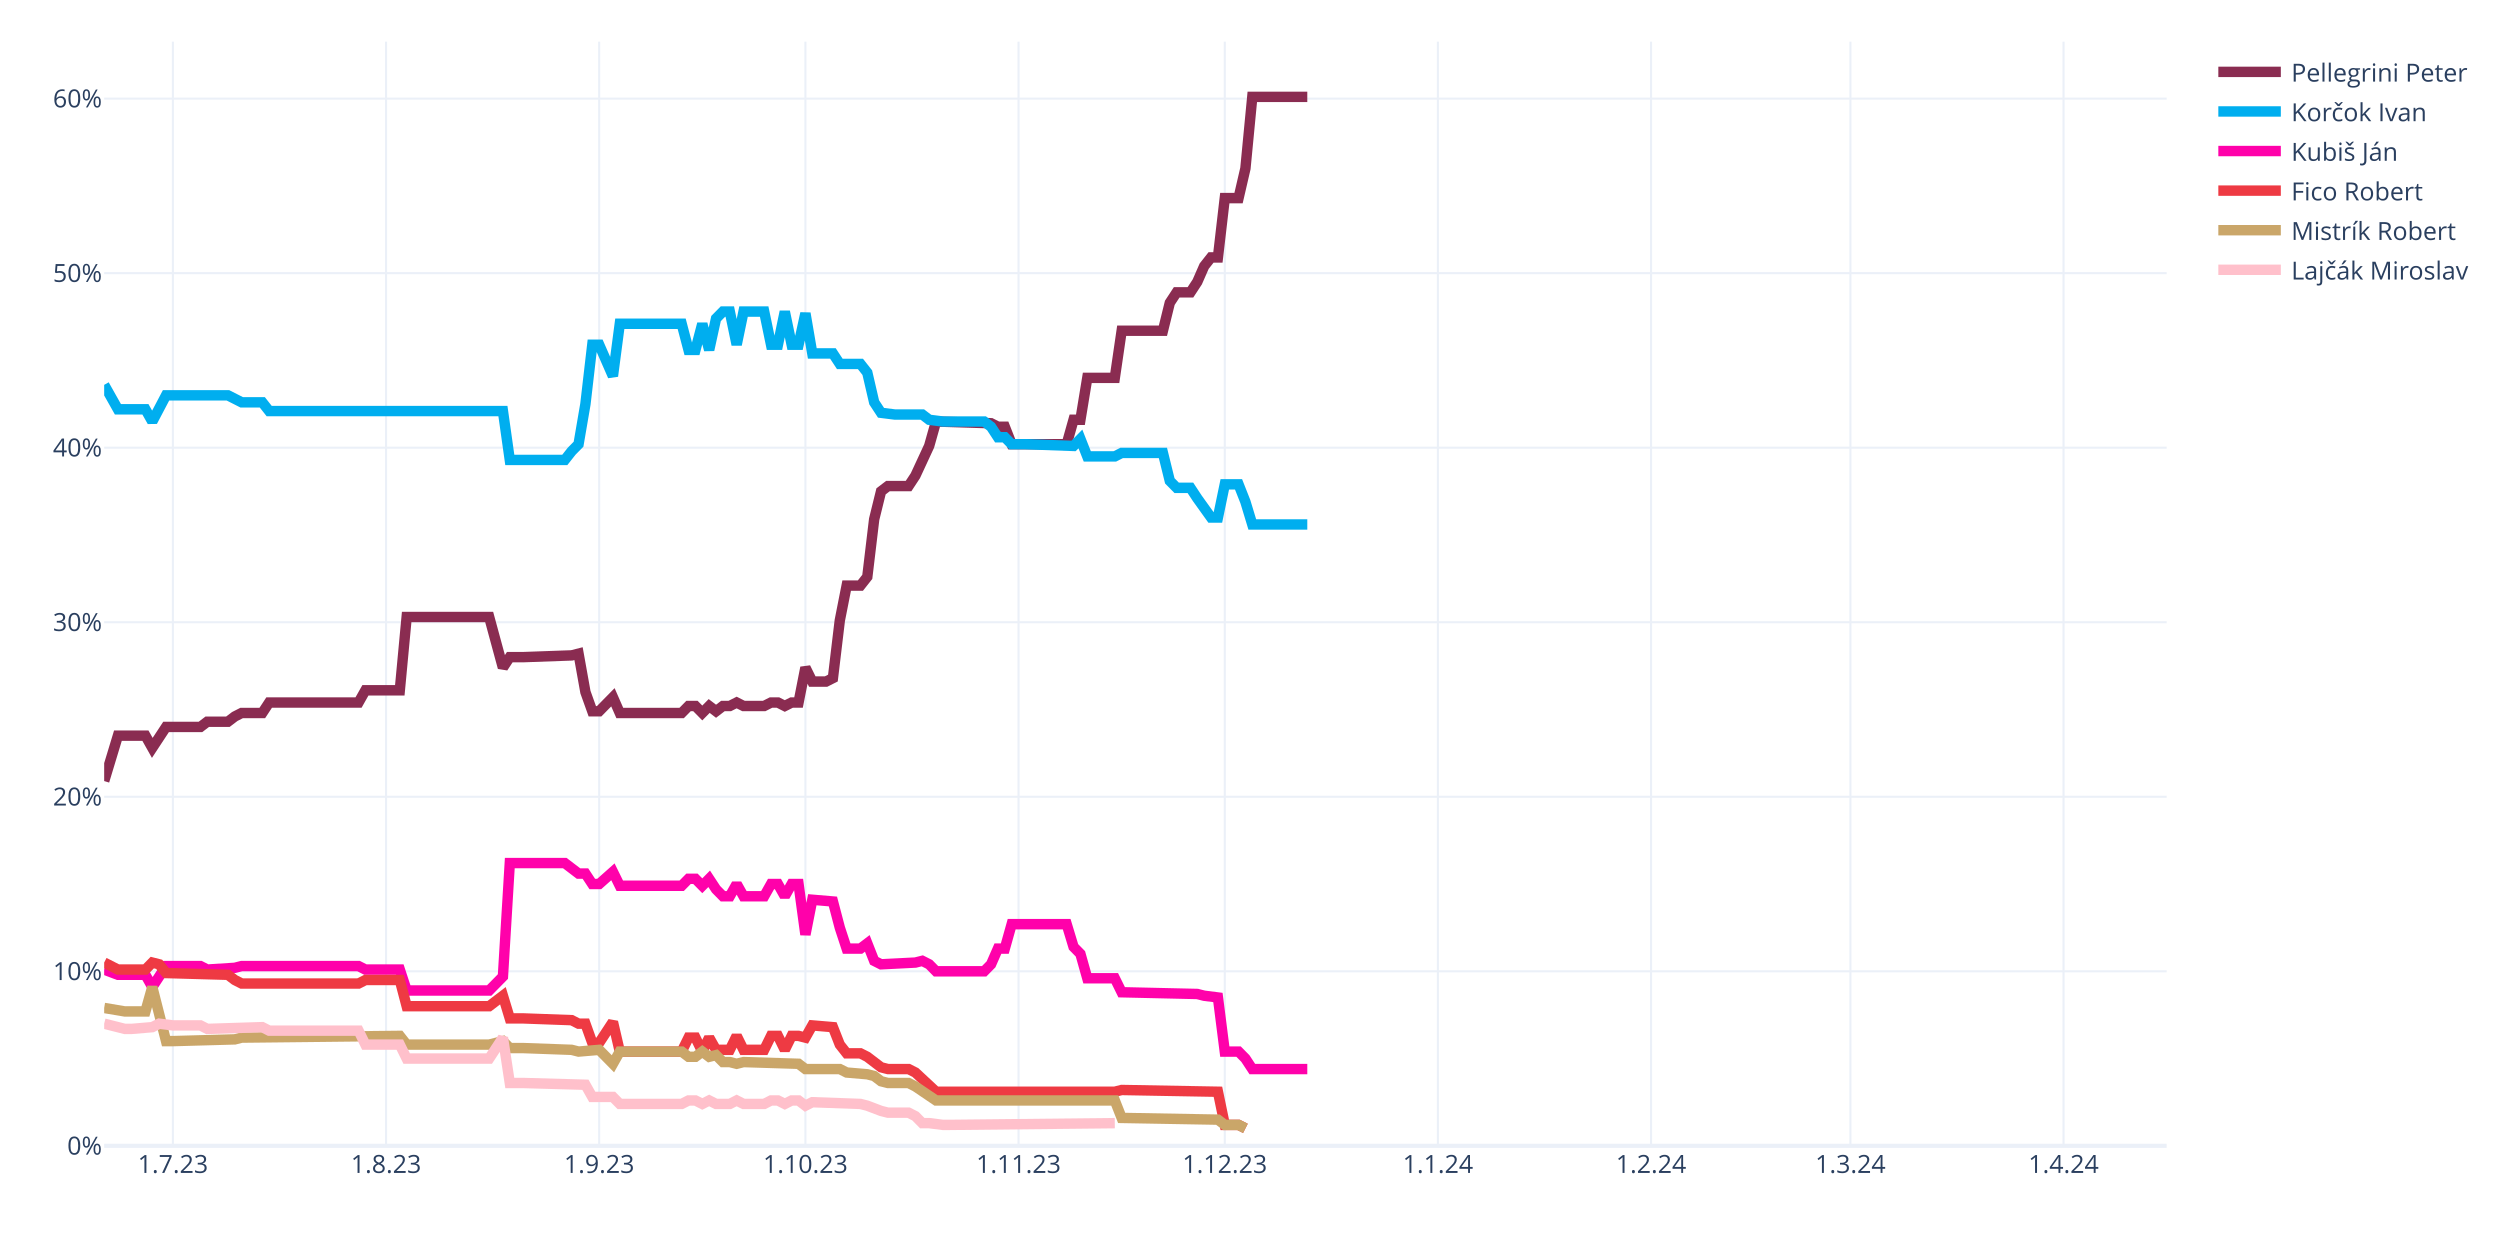
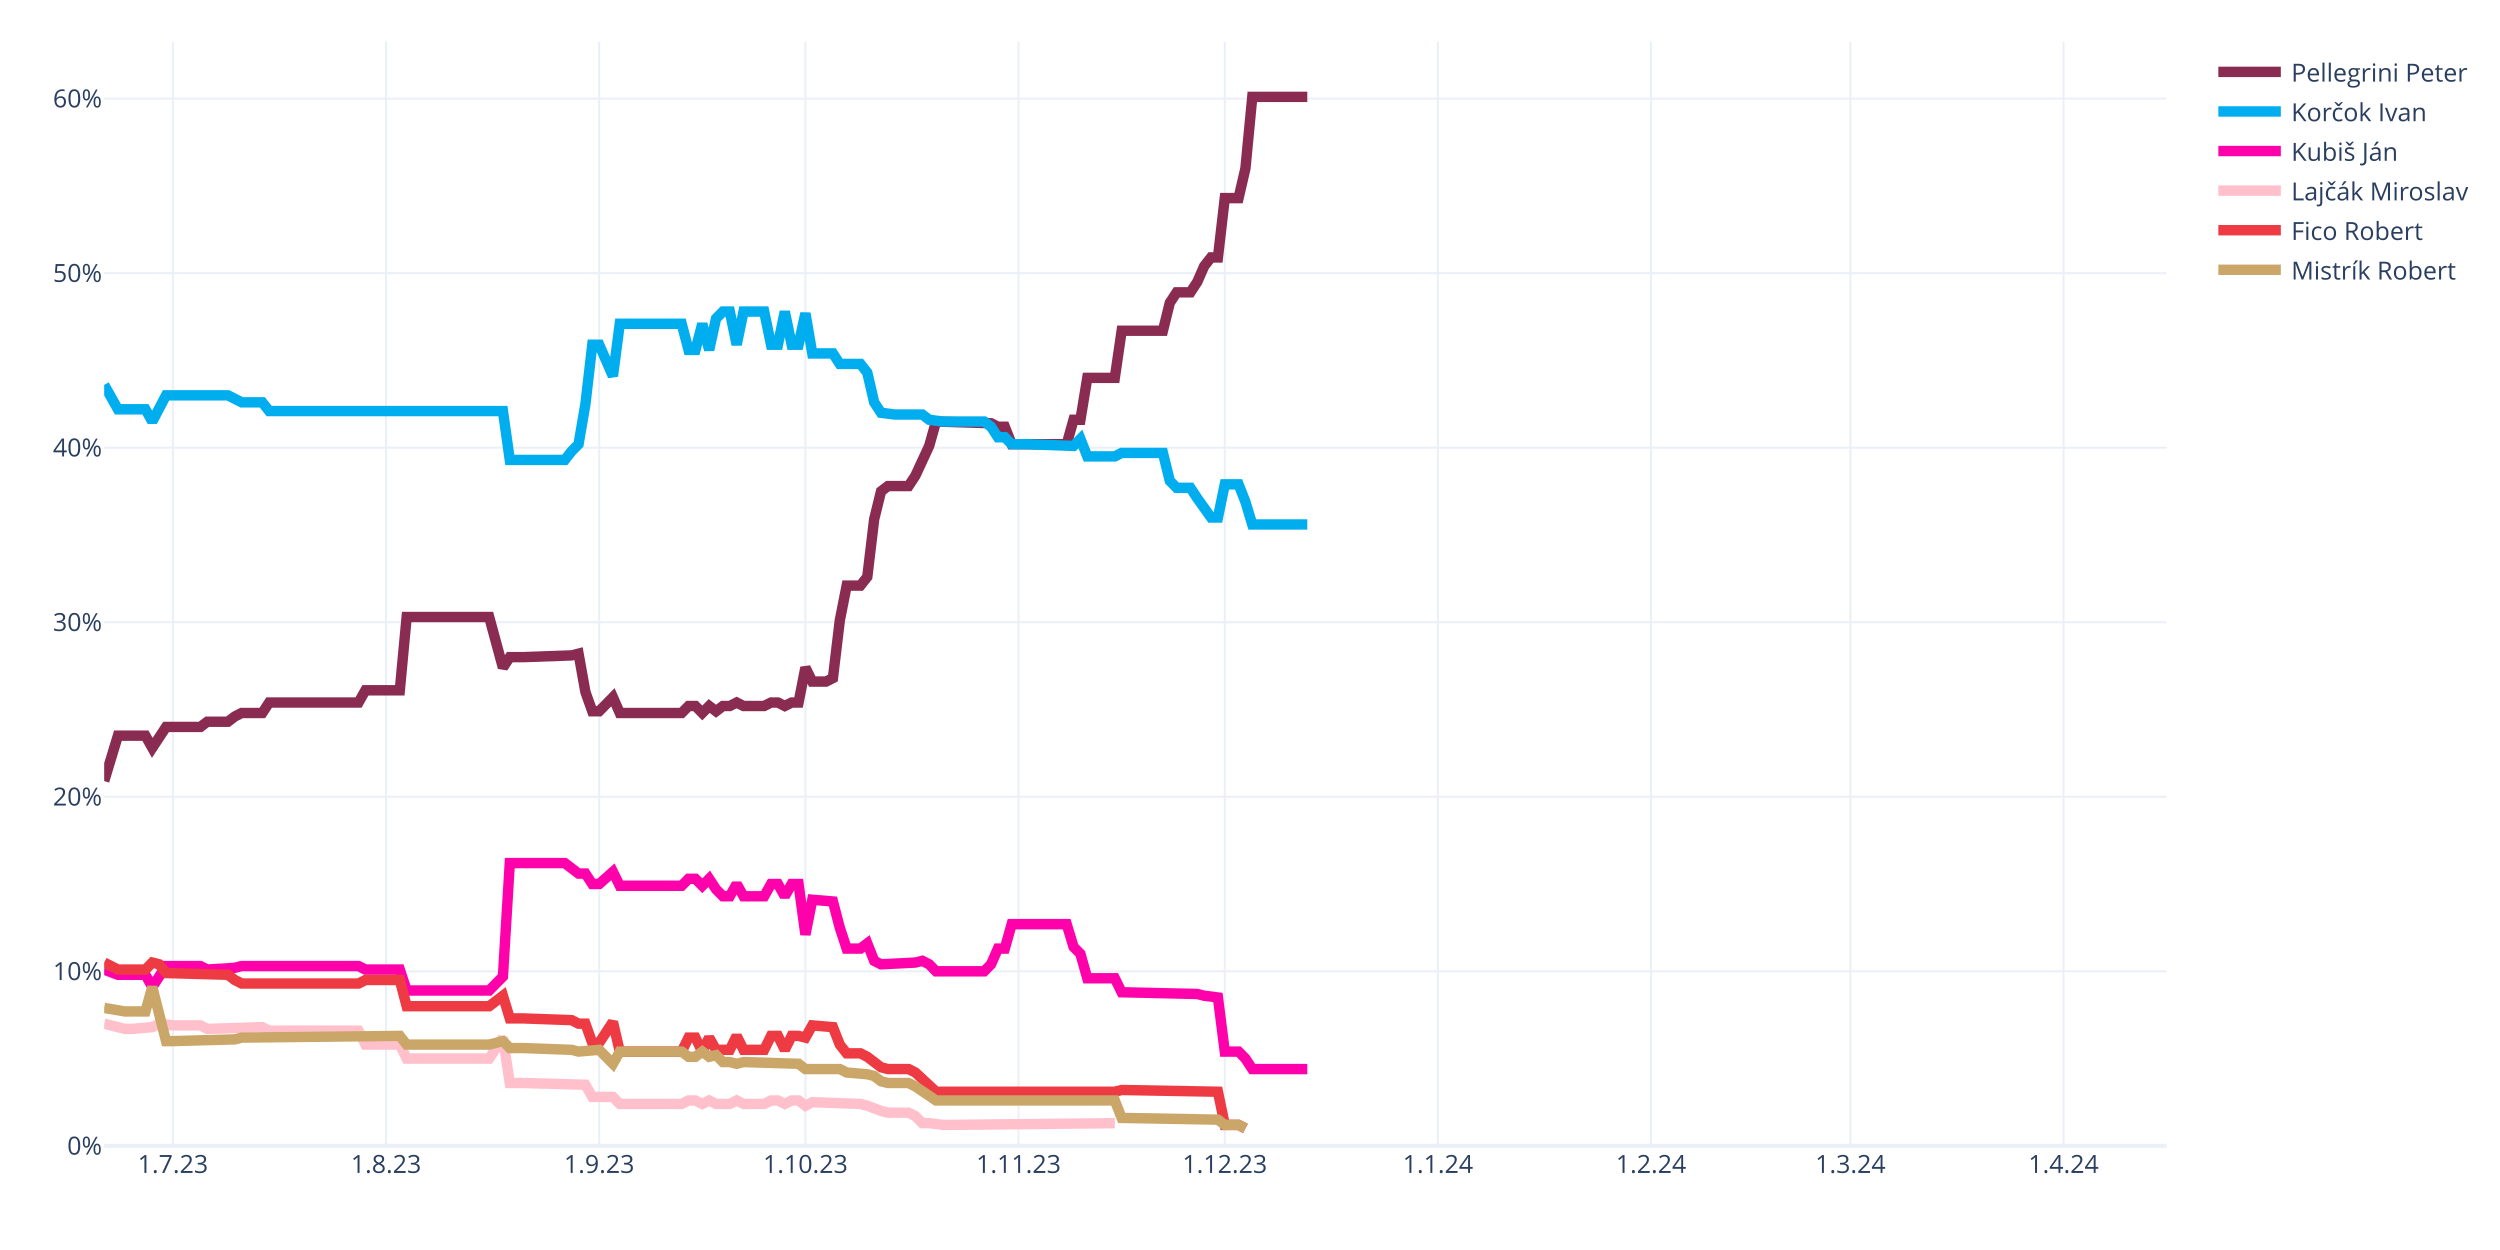
<svg xmlns="http://www.w3.org/2000/svg" class="main-svg" width="1200" height="600" style="" viewBox="0 0 1200 600">
  <rect x="0" y="0" width="1200" height="600" style="fill: rgb(255, 255, 255); fill-opacity: 1;" />
-   <defs id="defs-a70a99">
+   <defs id="defs-60bf24">
    <g class="clips">
-       <clipPath id="clipa70a99xyplot" class="plotclip">
+       <clipPath id="clip60bf24xyplot" class="plotclip">
        <rect width="990" height="530" />
      </clipPath>
-       <clipPath class="axesclip" id="clipa70a99x">
+       <clipPath class="axesclip" id="clip60bf24x">
        <rect x="50" y="0" width="990" height="600" />
      </clipPath>
-       <clipPath class="axesclip" id="clipa70a99y">
+       <clipPath class="axesclip" id="clip60bf24y">
        <rect x="0" y="20" width="1200" height="530" />
      </clipPath>
-       <clipPath class="axesclip" id="clipa70a99xy">
+       <clipPath class="axesclip" id="clip60bf24xy">
        <rect x="50" y="20" width="990" height="530" />
      </clipPath>
    </g>
    <g class="gradients" />
    <g class="patterns" />
  </defs>
  <g class="bglayer" />
  <g class="layer-below">
    <g class="imagelayer" />
    <g class="shapelayer" />
  </g>
  <g class="cartesianlayer">
    <g class="subplot xy">
      <g class="layer-subplot">
        <g class="shapelayer" />
        <g class="imagelayer" />
      </g>
      <g class="minor-gridlayer">
        <g class="x" />
        <g class="y" />
      </g>
      <g class="gridlayer">
        <g class="x">
          <path class="xgrid crisp" transform="translate(83,0)" d="M0,20v530" style="stroke: rgb(235, 240, 248); stroke-opacity: 1; stroke-width: 1px;" />
          <path class="xgrid crisp" transform="translate(185.3,0)" d="M0,20v530" style="stroke: rgb(235, 240, 248); stroke-opacity: 1; stroke-width: 1px;" />
          <path class="xgrid crisp" transform="translate(287.6,0)" d="M0,20v530" style="stroke: rgb(235, 240, 248); stroke-opacity: 1; stroke-width: 1px;" />
          <path class="xgrid crisp" transform="translate(386.6,0)" d="M0,20v530" style="stroke: rgb(235, 240, 248); stroke-opacity: 1; stroke-width: 1px;" />
          <path class="xgrid crisp" transform="translate(488.9,0)" d="M0,20v530" style="stroke: rgb(235, 240, 248); stroke-opacity: 1; stroke-width: 1px;" />
          <path class="xgrid crisp" transform="translate(587.9,0)" d="M0,20v530" style="stroke: rgb(235, 240, 248); stroke-opacity: 1; stroke-width: 1px;" />
          <path class="xgrid crisp" transform="translate(690.2,0)" d="M0,20v530" style="stroke: rgb(235, 240, 248); stroke-opacity: 1; stroke-width: 1px;" />
          <path class="xgrid crisp" transform="translate(792.5,0)" d="M0,20v530" style="stroke: rgb(235, 240, 248); stroke-opacity: 1; stroke-width: 1px;" />
          <path class="xgrid crisp" transform="translate(888.2,0)" d="M0,20v530" style="stroke: rgb(235, 240, 248); stroke-opacity: 1; stroke-width: 1px;" />
          <path class="xgrid crisp" transform="translate(990.5,0)" d="M0,20v530" style="stroke: rgb(235, 240, 248); stroke-opacity: 1; stroke-width: 1px;" />
        </g>
        <g class="y">
          <path class="ygrid crisp" transform="translate(0,466.22)" d="M50,0h990" style="stroke: rgb(235, 240, 248); stroke-opacity: 1; stroke-width: 1px;" />
          <path class="ygrid crisp" transform="translate(0,382.45)" d="M50,0h990" style="stroke: rgb(235, 240, 248); stroke-opacity: 1; stroke-width: 1px;" />
          <path class="ygrid crisp" transform="translate(0,298.67)" d="M50,0h990" style="stroke: rgb(235, 240, 248); stroke-opacity: 1; stroke-width: 1px;" />
          <path class="ygrid crisp" transform="translate(0,214.89)" d="M50,0h990" style="stroke: rgb(235, 240, 248); stroke-opacity: 1; stroke-width: 1px;" />
          <path class="ygrid crisp" transform="translate(0,131.11)" d="M50,0h990" style="stroke: rgb(235, 240, 248); stroke-opacity: 1; stroke-width: 1px;" />
          <path class="ygrid crisp" transform="translate(0,47.34)" d="M50,0h990" style="stroke: rgb(235, 240, 248); stroke-opacity: 1; stroke-width: 1px;" />
        </g>
      </g>
      <g class="zerolinelayer">
        <path class="yzl zl crisp" transform="translate(0,550)" d="M50,0h990" style="stroke: rgb(235, 240, 248); stroke-opacity: 1; stroke-width: 2px;" />
      </g>
      <path class="xlines-below" />
      <path class="ylines-below" />
      <g class="overlines-below" />
      <g class="xaxislayer-below" />
      <g class="yaxislayer-below" />
      <g class="overaxes-below" />
-       <g class="plot" transform="translate(50,20)" clip-path="url(#clipa70a99xyplot)">
+       <g class="plot" transform="translate(50,20)" clip-path="url(#clip60bf24xyplot)">
        <g class="scatterlayer mlayer">
-           <g class="trace scatter trace3d366e" style="stroke-miterlimit: 2; opacity: 1;">
+           <g class="trace scatter tracea230e4" style="stroke-miterlimit: 2; opacity: 1;">
            <g class="fills" />
            <g class="errorbars" />
            <g class="lines">
              <path class="js-line" d="M0,354.91L6.6,333.12L9.9,333.12L19.8,333.12L23.1,338.99L29.7,328.94L33,328.94L46.2,328.94L49.5,326.42L59.4,326.42L62.7,323.91L66,322.23L69.3,322.23L75.9,322.23L79.2,317.21L122.1,317.21L125.4,311.34L141.9,311.34L145.2,276.16L184.8,276.16L191.4,300.45L194.7,295.42L201.3,295.42L224.4,294.59L227.7,293.75L231,312.18L234.3,321.4L237.6,321.4L240.9,318.04L244.2,314.69L247.5,322.23L277.2,322.23L280.5,318.88L283.8,318.88L287.1,322.23L290.4,318.88L293.7,321.4L297,318.88L300.3,318.88L303.6,317.21L306.9,318.88L316.8,318.88L320.1,317.21L323.4,317.21L326.7,318.88L330,317.21L333.3,317.21L336.6,300.45L339.9,307.15L346.5,307.15L349.8,305.48L353.1,277.83L356.4,261.08L363,261.08L366.3,256.89L369.6,229.24L372.9,215.84L376.2,213.32L379.5,213.32L386.1,213.32L389.4,208.3L396,194.05L399.3,182.33L425.7,183.16L429,184.84L432.3,184.84L435.6,193.22L462,193.22L465.3,181.49L468.6,181.49L471.9,161.38L485.1,161.38L488.4,138.76L508.2,138.76L511.5,125.36L514.8,120.33L518.1,120.33L521.4,120.33L524.7,115.3L528,107.76L531.3,103.57L534.6,103.57L537.9,75.09L544.5,75.09L547.8,60.85L551.1,26.5L554.4,26.5L577.5,26.5" style="vector-effect: none; fill: none; stroke: rgb(138, 44, 81); stroke-opacity: 1; stroke-width: 5px; opacity: 1;" />
            </g>
            <g class="points" />
            <g class="text" />
          </g>
-           <g class="trace scatter traced280b0" style="stroke-miterlimit: 2; opacity: 1;">
+           <g class="trace scatter trace0d16ed" style="stroke-miterlimit: 2; opacity: 1;">
            <g class="fills" />
            <g class="errorbars" />
            <g class="lines">
              <path class="js-line" d="M0,164.73L6.6,176.46L9.9,176.46L19.8,176.46L23.1,182.33L29.7,169.76L33,169.76L59.4,169.76L62.7,171.43L66,173.11L69.3,173.11L75.9,173.11L79.2,177.3L191.4,177.3L194.7,200.76L221.1,200.76L224.4,196.57L227.7,193.22L231,173.95L234.3,145.46L237.6,145.46L244.2,160.54L247.5,135.41L277.2,135.41L280.5,147.98L283.8,147.98L287.1,135.41L290.4,147.98L293.7,132.9L297,129.55L300.3,129.55L303.6,145.46L306.9,129.55L316.8,129.55L320.1,145.46L323.4,145.46L326.7,129.55L330,145.46L333.3,145.46L336.6,130.38L339.9,149.65L349.8,149.65L353.1,154.68L363,154.68L366.3,158.87L369.6,173.11L372.9,178.14L379.5,178.97L382.8,178.97L392.7,178.97L396,181.49L402.6,182.33L405.9,182.33L422.4,182.33L425.7,184.84L429,189.87L432.3,189.87L435.6,193.22L442.2,193.22L465.3,194.05L468.6,190.7L471.9,199.08L475.2,199.08L485.1,199.08L488.4,197.41L508.2,197.41L511.5,210.81L514.8,214.16L518.1,214.16L521.4,214.16L524.7,219.19L531.3,228.4L534.6,228.4L537.9,212.49L541.2,212.49L544.5,212.49L547.8,220.86L551.1,231.75L554.4,231.75L577.5,231.75" style="vector-effect: none; fill: none; stroke: rgb(0, 174, 239); stroke-opacity: 1; stroke-width: 5px; opacity: 1;" />
            </g>
            <g class="points" />
            <g class="text" />
          </g>
-           <g class="trace scatter trace513a12" style="stroke-miterlimit: 2; opacity: 1;">
+           <g class="trace scatter tracef607d9" style="stroke-miterlimit: 2; opacity: 1;">
            <g class="fills" />
            <g class="errorbars" />
            <g class="lines">
              <path class="js-line" d="M0,445.39L6.6,447.9L9.9,447.9L19.8,447.9L23.1,453.76L29.7,443.71L33,443.71L46.2,443.71L49.5,445.39L62.7,444.55L66,443.71L122.1,443.71L125.4,445.39L141.9,445.39L145.2,455.44L184.8,455.44L191.4,448.74L194.7,394.28L201.3,394.28L221.1,394.28L224.4,396.79L227.7,399.31L231,399.31L234.3,404.33L237.6,404.33L244.2,398.47L247.5,405.17L277.2,405.17L280.5,401.82L283.8,401.82L287.1,405.17L290.4,401.82L293.7,406.85L297,410.2L300.3,410.2L303.6,404.33L306.9,410.2L316.8,410.2L320.1,404.33L323.4,404.33L326.7,410.2L330,404.33L333.3,404.33L336.6,428.63L339.9,411.87L349.8,412.71L353.1,425.28L356.4,435.33L359.7,435.33L363,435.33L366.3,432.82L369.6,441.2L372.9,442.87L389.4,442.03L392.7,441.2L396,442.87L399.3,446.22L422.4,446.22L425.7,442.87L429,435.33L432.3,435.33L435.6,423.6L442.2,423.6L462,423.6L465.3,434.49L468.6,437.85L471.9,449.57L485.1,449.57L488.4,456.28L524.7,457.11L528,457.95L534.6,458.79L537.9,484.76L544.5,484.76L547.8,488.11L551.1,493.14L554.4,493.14L577.5,493.14" style="vector-effect: none; fill: none; stroke: rgb(255, 1, 170); stroke-opacity: 1; stroke-width: 5px; opacity: 1;" />
            </g>
            <g class="points" />
            <g class="text" />
          </g>
-           <g class="trace scatter tracec028e7" style="stroke-miterlimit: 2; opacity: 1;">
+           <g class="trace scatter traced71b88" style="stroke-miterlimit: 2; opacity: 1;">
+             <g class="fills" />
+             <g class="errorbars" />
+             <g class="lines">
+               <path class="js-line" d="M0,471.36L9.9,473.87L13.2,473.87L23.1,473.03L26.4,471.36L33,472.19L36.3,472.19L46.2,472.19L49.5,473.87L75.9,473.03L79.2,474.71L122.1,474.71L125.4,481.41L141.9,481.41L145.2,488.11L184.8,488.11L191.4,478.06L194.7,499.84L201.3,499.84L231,500.68L234.3,506.54L244.2,506.54L247.5,509.89L277.2,509.89L280.5,508.22L283.8,508.22L287.1,509.89L290.4,508.22L293.7,509.89L300.3,509.89L303.6,508.22L306.9,509.89L310.2,509.89L316.8,509.89L320.1,508.22L323.4,508.22L326.7,509.89L330,508.22L333.3,508.22L336.6,510.73L339.9,509.06L363,509.89L366.3,510.73L372.9,513.24L376.2,514.08L386.1,514.08L389.4,515.76L392.7,519.11L396,519.11L402.6,519.95L405.9,519.95L485.1,519.11" style="vector-effect: none; fill: none; stroke: rgb(255, 192, 203); stroke-opacity: 1; stroke-width: 5px; opacity: 1;" />
+             </g>
+             <g class="points" />
+             <g class="text" />
+           </g>
+           <g class="trace scatter tracee6d299" style="stroke-miterlimit: 2; opacity: 1;">
            <g class="fills" />
            <g class="errorbars" />
            <g class="lines">
              <path class="js-line" d="M0,442.03L6.6,445.39L9.9,445.39L19.8,445.39L23.1,442.03L26.4,442.87L29.7,447.06L59.4,447.9L62.7,450.41L66,452.09L69.3,452.09L122.1,452.09L125.4,450.41L141.9,450.41L145.2,462.98L184.8,462.98L191.4,457.95L194.7,468.84L201.3,468.84L224.4,469.68L227.7,471.36L231,471.36L234.3,480.57L237.6,480.57L240.9,475.54L244.2,470.52L247.5,484.76L277.2,484.76L280.5,478.06L283.8,478.06L287.1,484.76L290.4,478.06L293.7,483.92L300.3,483.92L303.6,477.22L306.9,483.92L310.2,483.92L316.8,483.92L320.1,477.22L323.4,477.22L326.7,483.92L330,477.22L333.3,477.22L336.6,478.06L339.9,472.19L349.8,473.03L353.1,481.41L356.4,485.6L359.7,485.6L363,485.6L366.3,487.27L372.9,492.3L376.2,493.14L386.1,493.14L389.4,494.81L399.3,504.03L402.6,504.03L485.1,504.03L488.4,503.19L534.6,504.03L537.9,519.95L544.5,519.95L547.8,521.62" style="vector-effect: none; fill: none; stroke: rgb(238, 58, 67); stroke-opacity: 1; stroke-width: 5px; opacity: 1;" />
            </g>
            <g class="points" />
            <g class="text" />
          </g>
-           <g class="trace scatter tracebdf0db" style="stroke-miterlimit: 2; opacity: 1;">
+           <g class="trace scatter trace41befd" style="stroke-miterlimit: 2; opacity: 1;">
            <g class="fills" />
            <g class="errorbars" />
            <g class="lines">
              <path class="js-line" d="M0,463.82L9.9,465.49L13.2,465.49L19.8,465.49L23.1,453.76L29.7,479.73L33,479.73L62.7,478.9L66,478.06L141.9,477.22L145.2,481.41L184.8,481.41L191.4,479.73L194.7,483.08L201.3,483.08L224.4,483.92L227.7,484.76L237.6,483.92L240.9,487.27L244.2,490.62L247.5,484.76L277.2,484.76L280.5,487.27L283.8,487.27L287.1,484.76L290.4,487.27L293.7,486.44L297,489.79L300.3,489.79L303.6,490.62L306.9,489.79L333.3,490.62L336.6,493.14L353.1,493.14L356.4,494.81L366.3,495.65L369.6,496.49L372.9,499L376.2,499.84L386.1,499.84L389.4,501.52L399.3,508.22L402.6,508.22L485.1,508.22L488.4,516.6L534.6,517.43L537.9,519.95L544.5,519.95L547.8,521.62" style="vector-effect: none; fill: none; stroke: rgb(202, 166, 105); stroke-opacity: 1; stroke-width: 5px; opacity: 1;" />
-             </g>
-             <g class="points" />
-             <g class="text" />
-           </g>
-           <g class="trace scatter trace913891" style="stroke-miterlimit: 2; opacity: 1;">
-             <g class="fills" />
-             <g class="errorbars" />
-             <g class="lines">
-               <path class="js-line" d="M0,471.36L9.9,473.87L13.2,473.87L23.1,473.03L26.4,471.36L33,472.19L36.3,472.19L46.2,472.19L49.5,473.87L75.9,473.03L79.2,474.71L122.1,474.71L125.4,481.41L141.9,481.41L145.2,488.11L184.8,488.11L191.4,478.06L194.7,499.84L201.3,499.84L231,500.68L234.3,506.54L244.2,506.54L247.5,509.89L277.2,509.89L280.5,508.22L283.8,508.22L287.1,509.89L290.4,508.22L293.7,509.89L300.3,509.89L303.6,508.22L306.9,509.89L310.2,509.89L316.8,509.89L320.1,508.22L323.4,508.22L326.7,509.89L330,508.22L333.3,508.22L336.6,510.73L339.9,509.06L363,509.89L366.3,510.73L372.9,513.24L376.2,514.08L386.1,514.08L389.4,515.76L392.7,519.11L396,519.11L402.6,519.95L405.9,519.95L485.1,519.11" style="vector-effect: none; fill: none; stroke: rgb(255, 192, 203); stroke-opacity: 1; stroke-width: 5px; opacity: 1;" />
            </g>
            <g class="points" />
            <g class="text" />
          </g>
        </g>
      </g>
      <g class="overplot" />
      <path class="xlines-above crisp" d="M0,0" style="fill: none;" />
      <path class="ylines-above crisp" d="M0,0" style="fill: none;" />
      <g class="overlines-above" />
      <g class="xaxislayer-above">
        <g class="xtick">
          <text text-anchor="middle" x="0" y="563" transform="translate(83,0)" style="font-family: 'Open Sans', verdana, arial, sans-serif; font-size: 12px; fill: rgb(42, 63, 95); fill-opacity: 1; white-space: pre; opacity: 1;">1.7.23</text>
        </g>
        <g class="xtick">
          <text text-anchor="middle" x="0" y="563" style="font-family: 'Open Sans', verdana, arial, sans-serif; font-size: 12px; fill: rgb(42, 63, 95); fill-opacity: 1; white-space: pre; opacity: 1;" transform="translate(185.3,0)">1.8.23</text>
        </g>
        <g class="xtick">
          <text text-anchor="middle" x="0" y="563" style="font-family: 'Open Sans', verdana, arial, sans-serif; font-size: 12px; fill: rgb(42, 63, 95); fill-opacity: 1; white-space: pre; opacity: 1;" transform="translate(287.6,0)">1.9.23</text>
        </g>
        <g class="xtick">
          <text text-anchor="middle" x="0" y="563" style="font-family: 'Open Sans', verdana, arial, sans-serif; font-size: 12px; fill: rgb(42, 63, 95); fill-opacity: 1; white-space: pre; opacity: 1;" transform="translate(386.6,0)">1.10.23</text>
        </g>
        <g class="xtick">
          <text text-anchor="middle" x="0" y="563" style="font-family: 'Open Sans', verdana, arial, sans-serif; font-size: 12px; fill: rgb(42, 63, 95); fill-opacity: 1; white-space: pre; opacity: 1;" transform="translate(488.9,0)">1.11.23</text>
        </g>
        <g class="xtick">
          <text text-anchor="middle" x="0" y="563" style="font-family: 'Open Sans', verdana, arial, sans-serif; font-size: 12px; fill: rgb(42, 63, 95); fill-opacity: 1; white-space: pre; opacity: 1;" transform="translate(587.9,0)">1.12.23</text>
        </g>
        <g class="xtick">
          <text text-anchor="middle" x="0" y="563" style="font-family: 'Open Sans', verdana, arial, sans-serif; font-size: 12px; fill: rgb(42, 63, 95); fill-opacity: 1; white-space: pre; opacity: 1;" transform="translate(690.2,0)">1.1.24</text>
        </g>
        <g class="xtick">
          <text text-anchor="middle" x="0" y="563" style="font-family: 'Open Sans', verdana, arial, sans-serif; font-size: 12px; fill: rgb(42, 63, 95); fill-opacity: 1; white-space: pre; opacity: 1;" transform="translate(792.5,0)">1.2.24</text>
        </g>
        <g class="xtick">
          <text text-anchor="middle" x="0" y="563" style="font-family: 'Open Sans', verdana, arial, sans-serif; font-size: 12px; fill: rgb(42, 63, 95); fill-opacity: 1; white-space: pre; opacity: 1;" transform="translate(888.2,0)">1.3.24</text>
        </g>
        <g class="xtick">
          <text text-anchor="middle" x="0" y="563" style="font-family: 'Open Sans', verdana, arial, sans-serif; font-size: 12px; fill: rgb(42, 63, 95); fill-opacity: 1; white-space: pre; opacity: 1;" transform="translate(990.5,0)">1.4.24</text>
        </g>
      </g>
      <g class="yaxislayer-above">
        <g class="ytick">
          <text text-anchor="end" x="49" y="4.2" transform="translate(0,550)" style="font-family: 'Open Sans', verdana, arial, sans-serif; font-size: 12px; fill: rgb(42, 63, 95); fill-opacity: 1; white-space: pre; opacity: 1;">0%</text>
        </g>
        <g class="ytick">
          <text text-anchor="end" x="49" y="4.2" style="font-family: 'Open Sans', verdana, arial, sans-serif; font-size: 12px; fill: rgb(42, 63, 95); fill-opacity: 1; white-space: pre; opacity: 1;" transform="translate(0,466.22)">10%</text>
        </g>
        <g class="ytick">
          <text text-anchor="end" x="49" y="4.2" style="font-family: 'Open Sans', verdana, arial, sans-serif; font-size: 12px; fill: rgb(42, 63, 95); fill-opacity: 1; white-space: pre; opacity: 1;" transform="translate(0,382.45)">20%</text>
        </g>
        <g class="ytick">
          <text text-anchor="end" x="49" y="4.2" style="font-family: 'Open Sans', verdana, arial, sans-serif; font-size: 12px; fill: rgb(42, 63, 95); fill-opacity: 1; white-space: pre; opacity: 1;" transform="translate(0,298.67)">30%</text>
        </g>
        <g class="ytick">
          <text text-anchor="end" x="49" y="4.2" style="font-family: 'Open Sans', verdana, arial, sans-serif; font-size: 12px; fill: rgb(42, 63, 95); fill-opacity: 1; white-space: pre; opacity: 1;" transform="translate(0,214.89)">40%</text>
        </g>
        <g class="ytick">
          <text text-anchor="end" x="49" y="4.2" style="font-family: 'Open Sans', verdana, arial, sans-serif; font-size: 12px; fill: rgb(42, 63, 95); fill-opacity: 1; white-space: pre; opacity: 1;" transform="translate(0,131.11)">50%</text>
        </g>
        <g class="ytick">
          <text text-anchor="end" x="49" y="4.2" style="font-family: 'Open Sans', verdana, arial, sans-serif; font-size: 12px; fill: rgb(42, 63, 95); fill-opacity: 1; white-space: pre; opacity: 1;" transform="translate(0,47.34)">60%</text>
        </g>
      </g>
      <g class="overaxes-above" />
    </g>
  </g>
  <g class="polarlayer" />
  <g class="smithlayer" />
  <g class="ternarylayer" />
  <g class="geolayer" />
  <g class="funnelarealayer" />
  <g class="pielayer" />
  <g class="iciclelayer" />
  <g class="treemaplayer" />
  <g class="sunburstlayer" />
  <g class="glimages" />
-   <defs id="topdefs-a70a99">
+   <defs id="topdefs-60bf24">
    <g class="clips" />
-     <clipPath id="legenda70a99">
+     <clipPath id="legend60bf24">
      <rect width="128" height="124" x="0" y="0" />
    </clipPath>
  </defs>
  <g class="layer-above">
    <g class="imagelayer" />
    <g class="shapelayer" />
  </g>
  <g class="infolayer">
    <g class="legend" pointer-events="all" transform="translate(1059.8,20)">
      <rect class="bg" shape-rendering="crispEdges" style="stroke: rgb(68, 68, 68); stroke-opacity: 1; fill: rgb(255, 255, 255); fill-opacity: 1; stroke-width: 0px;" width="128" height="124" x="0" y="0" />
-       <g class="scrollbox" transform="" clip-path="url(#legenda70a99)">
+       <g class="scrollbox" transform="" clip-path="url(#legend60bf24)">
        <g class="groups">
          <g class="traces" transform="translate(0,14.5)" style="opacity: 1;">
            <text class="legendtext" text-anchor="start" x="40" y="4.68" style="font-family: 'Open Sans', verdana, arial, sans-serif; font-size: 12px; fill: rgb(42, 63, 95); fill-opacity: 1; white-space: pre;">Pellegrini Peter</text>
            <g class="layers" style="opacity: 1;">
              <g class="legendfill" />
              <g class="legendlines">
                <path class="js-line" d="M5,0h30" style="fill: none; stroke: rgb(138, 44, 81); stroke-opacity: 1; stroke-width: 5px;" />
              </g>
              <g class="legendsymbols">
                <g class="legendpoints" />
              </g>
            </g>
            <rect class="legendtoggle" x="0" y="-9.5" width="122.703" height="19" style="fill: rgb(0, 0, 0); fill-opacity: 0;" />
          </g>
          <g class="traces" transform="translate(0,33.5)" style="opacity: 1;">
            <text class="legendtext" text-anchor="start" x="40" y="4.68" style="font-family: 'Open Sans', verdana, arial, sans-serif; font-size: 12px; fill: rgb(42, 63, 95); fill-opacity: 1; white-space: pre;">Korčok Ivan</text>
            <g class="layers" style="opacity: 1;">
              <g class="legendfill" />
              <g class="legendlines">
                <path class="js-line" d="M5,0h30" style="fill: none; stroke: rgb(0, 174, 239); stroke-opacity: 1; stroke-width: 5px;" />
              </g>
              <g class="legendsymbols">
                <g class="legendpoints" />
              </g>
            </g>
            <rect class="legendtoggle" x="0" y="-9.5" width="122.703" height="19" style="fill: rgb(0, 0, 0); fill-opacity: 0;" />
          </g>
          <g class="traces" transform="translate(0,52.5)" style="opacity: 1;">
            <text class="legendtext" text-anchor="start" x="40" y="4.68" style="font-family: 'Open Sans', verdana, arial, sans-serif; font-size: 12px; fill: rgb(42, 63, 95); fill-opacity: 1; white-space: pre;">Kubiš Ján</text>
            <g class="layers" style="opacity: 1;">
              <g class="legendfill" />
              <g class="legendlines">
                <path class="js-line" d="M5,0h30" style="fill: none; stroke: rgb(255, 1, 170); stroke-opacity: 1; stroke-width: 5px;" />
              </g>
              <g class="legendsymbols">
                <g class="legendpoints" />
              </g>
            </g>
            <rect class="legendtoggle" x="0" y="-9.5" width="122.703" height="19" style="fill: rgb(0, 0, 0); fill-opacity: 0;" />
          </g>
          <g class="traces" transform="translate(0,71.5)" style="opacity: 1;">
+             <text class="legendtext" text-anchor="start" x="40" y="4.68" style="font-family: 'Open Sans', verdana, arial, sans-serif; font-size: 12px; fill: rgb(42, 63, 95); fill-opacity: 1; white-space: pre;">Lajčák Miroslav</text>
+             <g class="layers" style="opacity: 1;">
+               <g class="legendfill" />
+               <g class="legendlines">
+                 <path class="js-line" d="M5,0h30" style="fill: none; stroke: rgb(255, 192, 203); stroke-opacity: 1; stroke-width: 5px;" />
+               </g>
+               <g class="legendsymbols">
+                 <g class="legendpoints" />
+               </g>
+             </g>
+             <rect class="legendtoggle" x="0" y="-9.5" width="122.703" height="19" style="fill: rgb(0, 0, 0); fill-opacity: 0;" />
+           </g>
+           <g class="traces" transform="translate(0,90.5)" style="opacity: 1;">
            <text class="legendtext" text-anchor="start" x="40" y="4.68" style="font-family: 'Open Sans', verdana, arial, sans-serif; font-size: 12px; fill: rgb(42, 63, 95); fill-opacity: 1; white-space: pre;">Fico Robert</text>
            <g class="layers" style="opacity: 1;">
              <g class="legendfill" />
              <g class="legendlines">
                <path class="js-line" d="M5,0h30" style="fill: none; stroke: rgb(238, 58, 67); stroke-opacity: 1; stroke-width: 5px;" />
              </g>
              <g class="legendsymbols">
                <g class="legendpoints" />
              </g>
            </g>
            <rect class="legendtoggle" x="0" y="-9.5" width="122.703" height="19" style="fill: rgb(0, 0, 0); fill-opacity: 0;" />
          </g>
-           <g class="traces" transform="translate(0,90.5)" style="opacity: 1;">
+           <g class="traces" transform="translate(0,109.5)" style="opacity: 1;">
            <text class="legendtext" text-anchor="start" x="40" y="4.68" style="font-family: 'Open Sans', verdana, arial, sans-serif; font-size: 12px; fill: rgb(42, 63, 95); fill-opacity: 1; white-space: pre;">Mistrík Robert</text>
            <g class="layers" style="opacity: 1;">
              <g class="legendfill" />
              <g class="legendlines">
                <path class="js-line" d="M5,0h30" style="fill: none; stroke: rgb(202, 166, 105); stroke-opacity: 1; stroke-width: 5px;" />
-               </g>
-               <g class="legendsymbols">
-                 <g class="legendpoints" />
-               </g>
-             </g>
-             <rect class="legendtoggle" x="0" y="-9.5" width="122.703" height="19" style="fill: rgb(0, 0, 0); fill-opacity: 0;" />
-           </g>
-           <g class="traces" transform="translate(0,109.5)" style="opacity: 1;">
-             <text class="legendtext" text-anchor="start" x="40" y="4.68" style="font-family: 'Open Sans', verdana, arial, sans-serif; font-size: 12px; fill: rgb(42, 63, 95); fill-opacity: 1; white-space: pre;">Lajčák Miroslav</text>
-             <g class="layers" style="opacity: 1;">
-               <g class="legendfill" />
-               <g class="legendlines">
-                 <path class="js-line" d="M5,0h30" style="fill: none; stroke: rgb(255, 192, 203); stroke-opacity: 1; stroke-width: 5px;" />
              </g>
              <g class="legendsymbols">
                <g class="legendpoints" />
              </g>
            </g>
            <rect class="legendtoggle" x="0" y="-9.5" width="122.703" height="19" style="fill: rgb(0, 0, 0); fill-opacity: 0;" />
          </g>
        </g>
      </g>
      <rect class="scrollbar" rx="20" ry="3" width="0" height="0" style="fill: rgb(128, 139, 164); fill-opacity: 1;" x="0" y="0" />
    </g>
    <g class="g-gtitle" />
    <g class="g-xtitle" />
    <g class="g-ytitle" />
  </g>
</svg>
